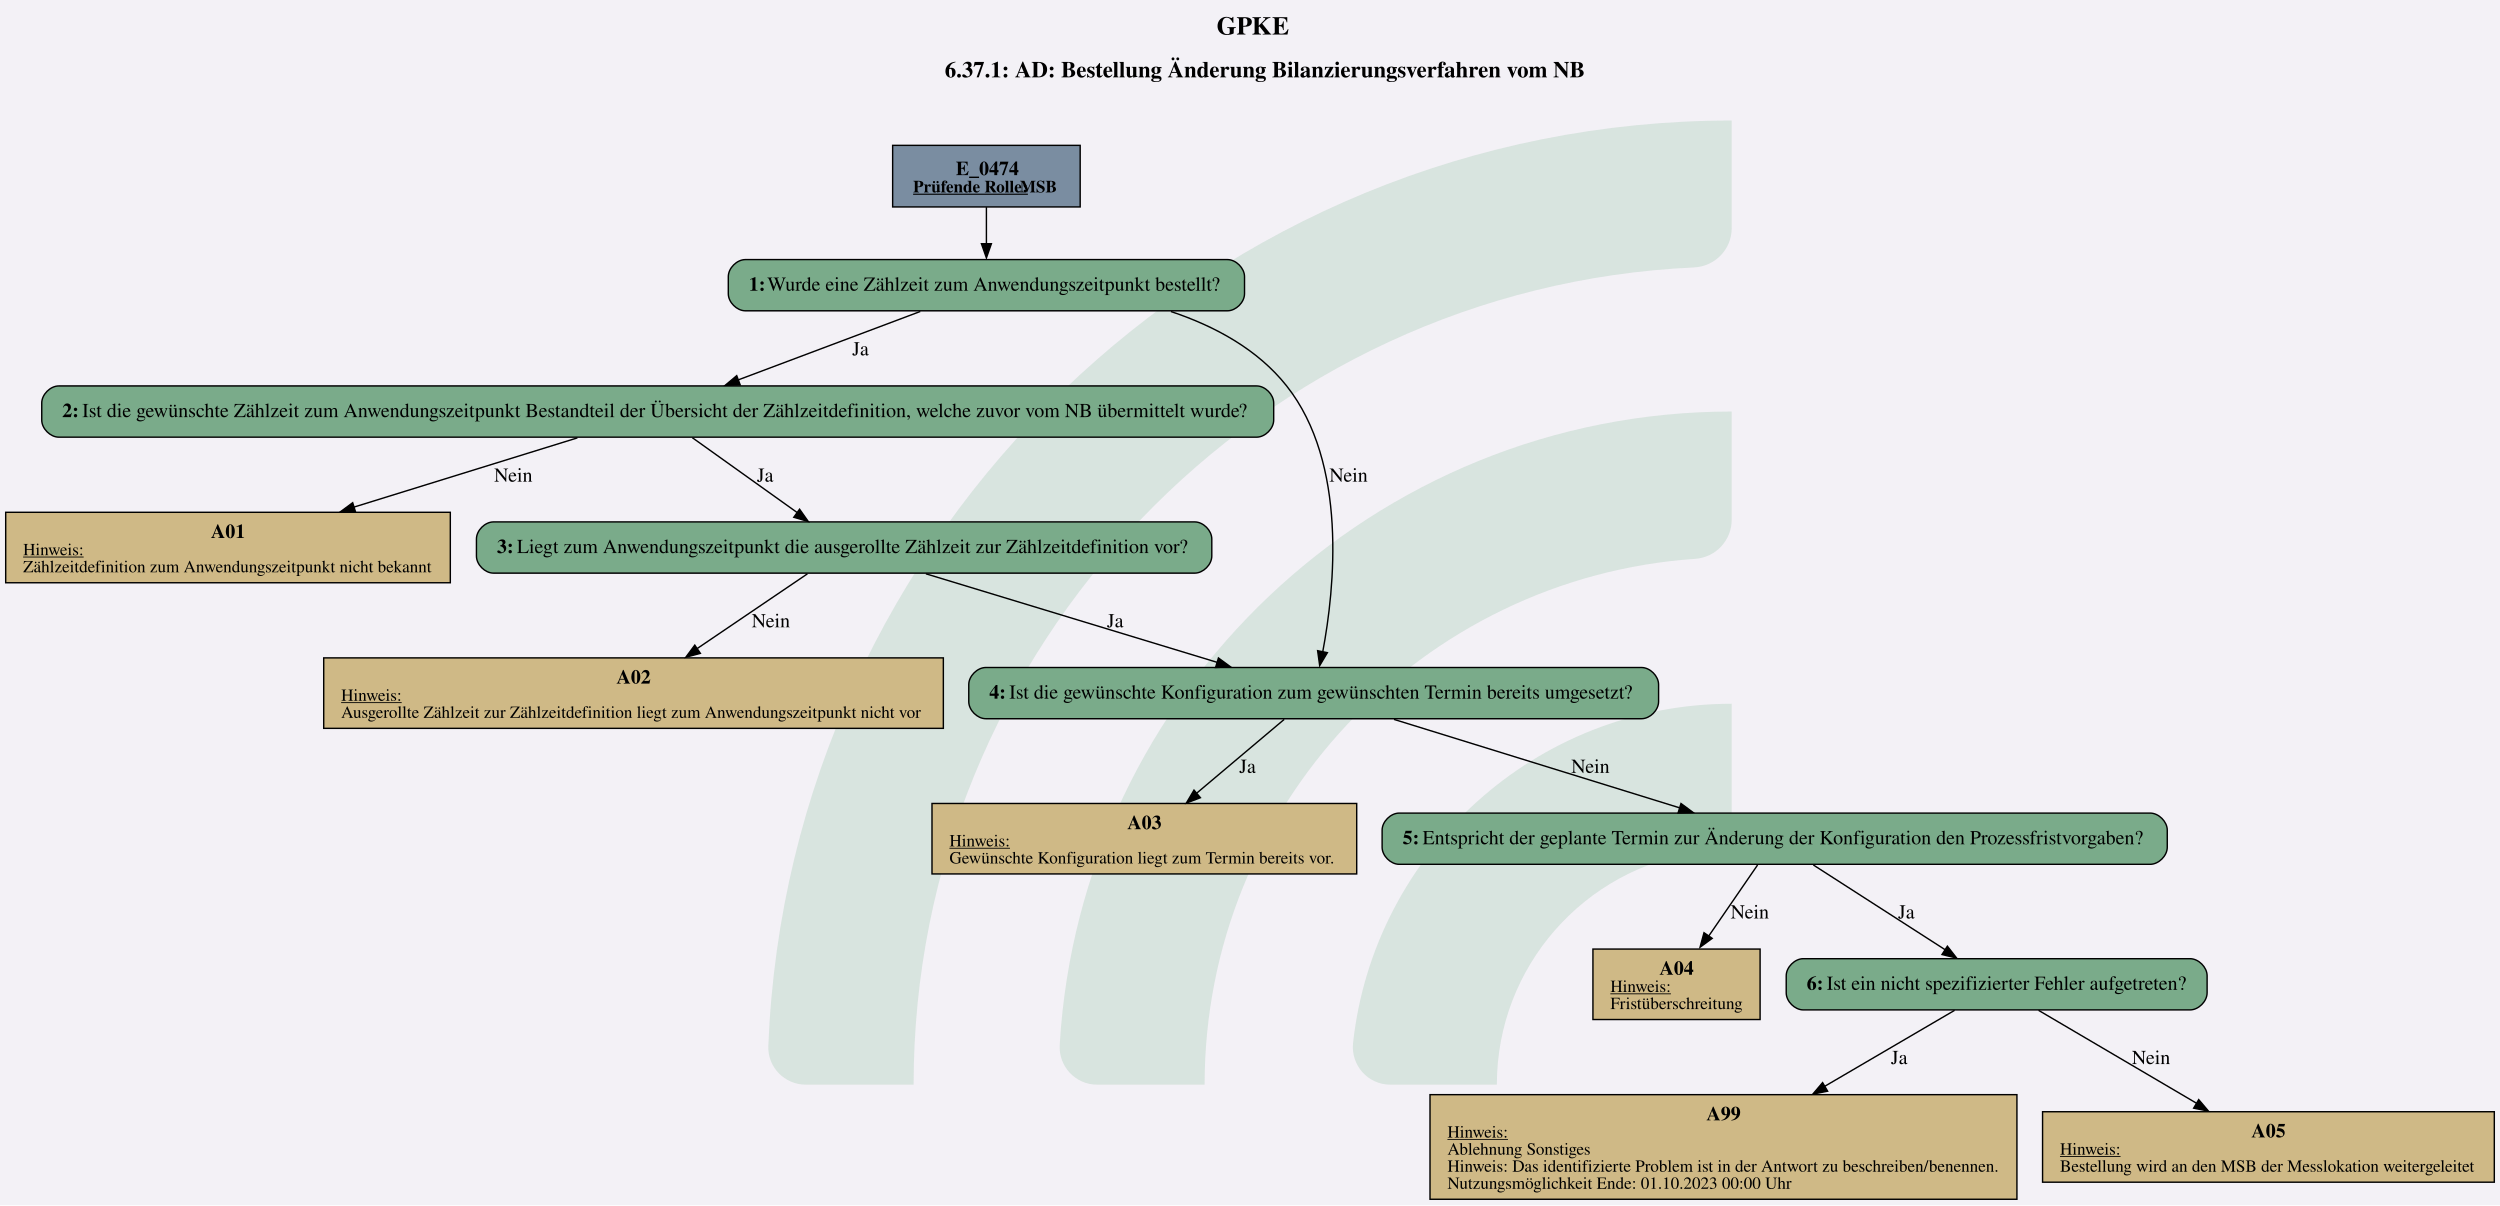
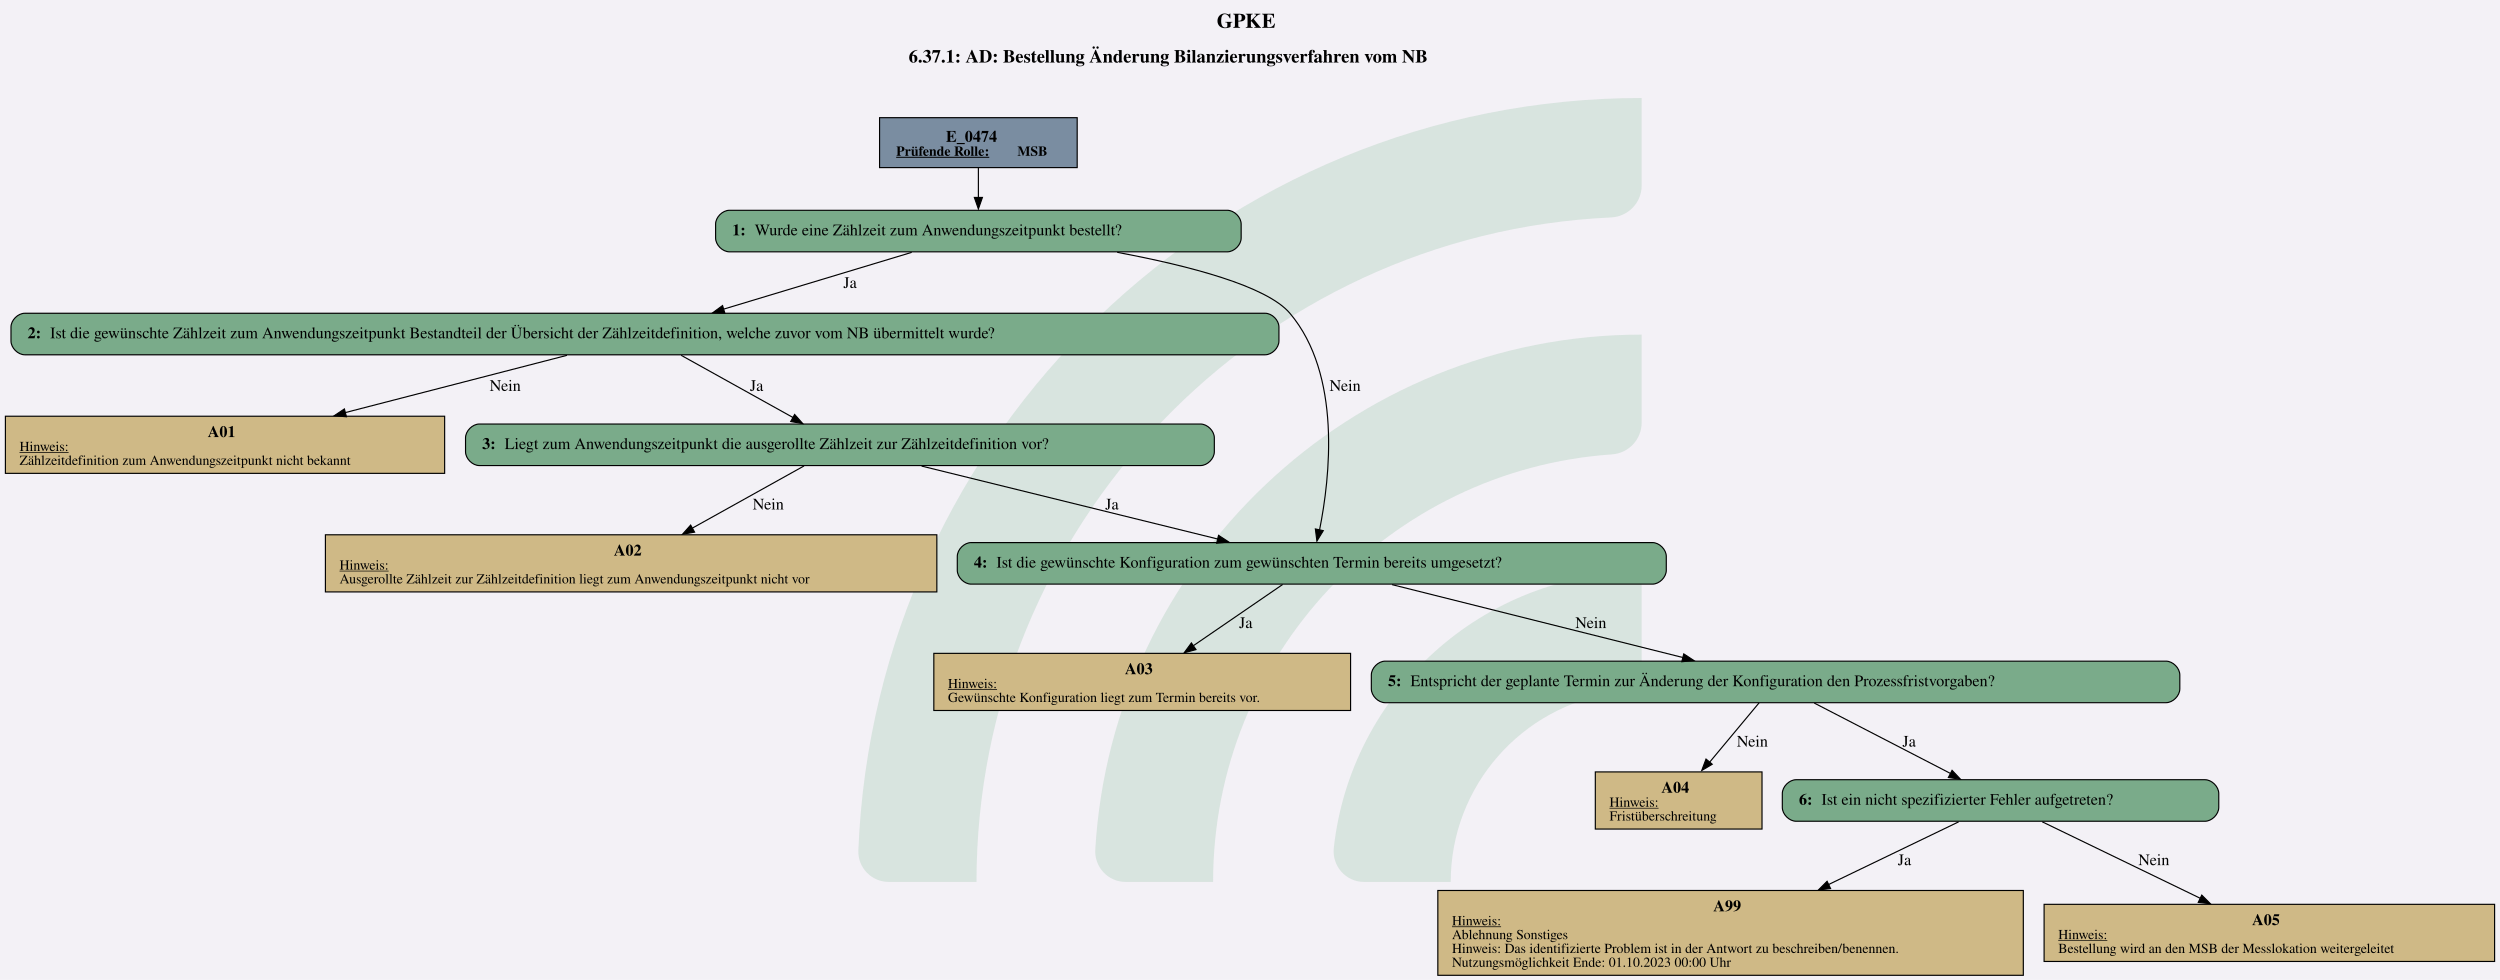
- <svg xmlns="http://www.w3.org/2000/svg" version="1.1" width="2342.667px" viewBox="0 0 2342.667 1129.333" height="1129.333px">
+ <svg xmlns="http://www.w3.org/2000/svg" version="1.1" width="2888.0px" viewBox="0 0 2888.0 1132.0" height="1132.0px">
  <g>
-     <svg version="1.1" width="2342.667px" viewBox="0 0 2342.667 1129.333" height="1129.333px">
-       <polygon fill="#f3f1f6" points="0,0 2342.667,0 2342.667,1129.333 0,1129.333" />
+     <svg version="1.1" width="2888.0px" viewBox="0 0 2888.0 1132.0" height="1132.0px">
+       <polygon fill="#f3f1f6" points="0,0 2888.0,0 2888.0,1132.0 0,1132.0" />
      <g>
-         <g transform="translate(719.9351, 112.9333) scale(1 1) translate(0, 0) scale(5.107541 5.107541) ">
+         <g transform="translate(991.5359, 113.2) scale(1 1) translate(0, 0) scale(5.119601 5.119601) ">
          <defs id="defs2">
            <clipPath clipPathUnits="userSpaceOnUse" id="clipPath23">
              <path d="M 0,568.156 H 579.236 V 0 H 0 Z" id="path21" />
            </clipPath>
          </defs>
          <g id="layer1" transform="translate(-16.54194,-55.30527)">
            <g id="g19" clip-path="url(#clipPath23)" transform="matrix(0.3527778,0,0,-0.3527778,0.01017023,243.7368)" style="opacity:0.2">
              <g id="g25" transform="translate(122.444,32.7195)">
                <path d="m 0,0 h -56.104 c -11,0 -19.898,9.123 -19.463,20.115 10.594,267.191 231.277,481.302 501.029,481.302 v -56.02 c 0,-10.98 -8.688,-19.892 -19.658,-20.393 C 180.29,414.697 0,228.005 0,0" style="fill:#6ead83;fill-opacity:1;fill-rule:nonzero;stroke:none" id="path27" />
              </g>
              <g id="g29" transform="translate(273.7828,32.7195)">
                <path d="m 0,0 h -55.926 c -11.228,0 -20.091,9.482 -19.435,20.69 10.744,183.439 163.389,329.388 349.485,329.388 v -56.263 c 0,-10.709 -8.273,-19.617 -18.957,-20.35 C 112.819,263.696 0,144.774 0,0" style="fill:#6ead83;fill-opacity:1;fill-rule:nonzero;stroke:none" id="path31" />
              </g>
              <g id="g33" transform="translate(425.7667,32.7195)">
                <path d="m 0,0 h -55.445 c -11.653,0 -20.604,10.17 -19.334,21.753 10.866,99.032 95.031,176.341 196.919,176.341 v -57.011 c 0,-10.046 -7.283,-18.755 -17.229,-20.165 C 45.688,112.522 0,61.497 0,0" style="fill:#6ead83;fill-opacity:1;fill-rule:nonzero;stroke:none" id="path35" />
              </g>
            </g>
          </g>
        </g>
-         <svg width="1757pt" height="847pt" viewBox="0.00 0.00 1756.98 846.68">
-           <g id="graph0" class="graph" transform="scale(1 1) rotate(0) translate(4 842.68)">
-             <text text-anchor="start" x="850.99" y="-818.58" font-family="Times,serif" font-weight="bold" font-size="18.00">GPKE</text>
-             <text text-anchor="start" x="659.99" y="-788.48" font-family="Times,serif" font-weight="bold" font-size="16.00">6.37.1: AD: Bestellung Änderung Bilanzierungsverfahren vom NB</text>
+         <svg width="2166pt" height="849pt" viewBox="0.00 0.00 2165.61 849.38">
+           <g id="graph0" class="graph" transform="scale(1 1) rotate(0) translate(4 845.38)">
+             <text text-anchor="start" x="1049.93" y="-821.28" font-family="Times,serif" font-weight="bold" font-size="18.00">GPKE</text>
+             <text text-anchor="start" x="782.93" y="-791.18" font-family="Times,serif" font-weight="bold" font-size="16.00">6.37.1: AD: Bestellung Änderung Bilanzierungsverfahren vom NB</text>
            <g id="node1" class="node">
-               <polygon fill="#7a8da1" stroke="black" points="755.14,-740.68 623.34,-740.68 623.34,-697.4 755.14,-697.4 755.14,-740.68" />
-               <text text-anchor="start" x="667.74" y="-719.74" font-family="Times,serif" font-weight="bold" font-size="14.00">E_0474</text>
-               <text text-anchor="start" x="637.74" y="-707.64" font-family="Times,serif" font-weight="bold" text-decoration="underline" font-size="12.00">Prüfende Rolle:</text>
-               <text text-anchor="start" x="712.74" y="-707.64" font-family="Times,serif" font-weight="bold" font-size="12.00"> MSB</text>
+               <polygon fill="#7a8da1" stroke="black" points="929.01,-743.38 757.72,-743.38 757.72,-700.1 929.01,-700.1 929.01,-743.38" />
+               <text text-anchor="start" x="815.24" y="-722.44" font-family="Times,serif" font-weight="bold" font-size="14.00">E_0474</text>
+               <text text-anchor="start" x="772.12" y="-710.34" font-family="Times,serif" font-weight="bold" text-decoration="underline" font-size="12.00">Prüfende Rolle:</text>
+               <text text-anchor="start" x="877.12" y="-710.34" font-family="Times,serif" font-weight="bold" font-size="12.00"> MSB</text>
            </g>
            <g id="node2" class="node">
-               <path fill="#7aab8a" stroke="black" d="M858.64,-660.4C858.64,-660.4 519.84,-660.4 519.84,-660.4 513.84,-660.4 507.84,-654.4 507.84,-648.4 507.84,-648.4 507.84,-636.4 507.84,-636.4 507.84,-630.4 513.84,-624.4 519.84,-624.4 519.84,-624.4 858.64,-624.4 858.64,-624.4 864.64,-624.4 870.64,-630.4 870.64,-636.4 870.64,-636.4 870.64,-648.4 870.64,-648.4 870.64,-654.4 864.64,-660.4 858.64,-660.4" />
-               <text text-anchor="start" x="522.24" y="-638.5" font-family="Times,serif" font-weight="bold" font-size="14.00">1: </text>
-               <text text-anchor="start" x="535.24" y="-638.5" font-family="Times,serif" font-size="14.00">Wurde eine Zählzeit zum Anwendungszeitpunkt bestellt?</text>
+               <path fill="#7aab8a" stroke="black" d="M1059.14,-663.1C1059.14,-663.1 627.59,-663.1 627.59,-663.1 621.59,-663.1 615.59,-657.1 615.59,-651.1 615.59,-651.1 615.59,-639.1 615.59,-639.1 615.59,-633.1 621.59,-627.1 627.59,-627.1 627.59,-627.1 1059.14,-627.1 1059.14,-627.1 1065.14,-627.1 1071.14,-633.1 1071.14,-639.1 1071.14,-639.1 1071.14,-651.1 1071.14,-651.1 1071.14,-657.1 1065.14,-663.1 1059.14,-663.1" />
+               <text text-anchor="start" x="629.99" y="-641.42" font-family="Times,serif" font-weight="bold" font-size="14.00">1: </text>
+               <text text-anchor="start" x="649.49" y="-641.42" font-family="Times,serif" font-size="14.00">Wurde eine Zählzeit zum Anwendungszeitpunkt bestellt?</text>
            </g>
            <g id="edge1" class="edge">
-               <path fill="none" stroke="black" d="M689.24,-697.25C689.24,-689.21 689.24,-679.89 689.24,-671.29" />
-               <polygon fill="black" stroke="black" points="692.74,-671.56 689.24,-661.56 685.74,-671.56 692.74,-671.56" />
+               <path fill="none" stroke="black" d="M843.37,-699.95C843.37,-691.91 843.37,-682.59 843.37,-673.99" />
+               <polygon fill="black" stroke="black" points="846.87,-674.26 843.37,-664.26 839.87,-674.26 846.87,-674.26" />
            </g>
            <g id="node3" class="node">
-               <path fill="#7aab8a" stroke="black" d="M879.14,-571.6C879.14,-571.6 37.34,-571.6 37.34,-571.6 31.34,-571.6 25.34,-565.6 25.34,-559.6 25.34,-559.6 25.34,-547.6 25.34,-547.6 25.34,-541.6 31.34,-535.6 37.34,-535.6 37.34,-535.6 879.14,-535.6 879.14,-535.6 885.14,-535.6 891.14,-541.6 891.14,-547.6 891.14,-547.6 891.14,-559.6 891.14,-559.6 891.14,-565.6 885.14,-571.6 879.14,-571.6" />
-               <text text-anchor="start" x="39.74" y="-549.7" font-family="Times,serif" font-weight="bold" font-size="14.00">2: </text>
-               <text text-anchor="start" x="53.74" y="-549.7" font-family="Times,serif" font-size="14.00">Ist die gewünschte Zählzeit zum Anwendungszeitpunkt Bestandteil der Übersicht der Zählzeitdefinition, welche zuvor vom NB übermittelt wurde?</text>
+               <path fill="#7aab8a" stroke="black" d="M1091.89,-573.85C1091.89,-573.85 16.84,-573.85 16.84,-573.85 10.84,-573.85 4.84,-567.85 4.84,-561.85 4.84,-561.85 4.84,-549.85 4.84,-549.85 4.84,-543.85 10.84,-537.85 16.84,-537.85 16.84,-537.85 1091.89,-537.85 1091.89,-537.85 1097.89,-537.85 1103.89,-543.85 1103.89,-549.85 1103.89,-549.85 1103.89,-561.85 1103.89,-561.85 1103.89,-567.85 1097.89,-573.85 1091.89,-573.85" />
+               <text text-anchor="start" x="19.24" y="-552.17" font-family="Times,serif" font-weight="bold" font-size="14.00">2: </text>
+               <text text-anchor="start" x="38.74" y="-552.17" font-family="Times,serif" font-size="14.00">Ist die gewünschte Zählzeit zum Anwendungszeitpunkt Bestandteil der Übersicht der Zählzeitdefinition, welche zuvor vom NB übermittelt wurde?</text>
            </g>
            <g id="edge3" class="edge">
-               <path fill="none" stroke="black" d="M642.77,-623.94C605.88,-610.08 554.16,-590.64 514.85,-575.87" />
-               <polygon fill="black" stroke="black" points="516.23,-572.27 505.63,-572.03 513.76,-578.83 516.23,-572.27" />
-               <text text-anchor="middle" x="600.74" y="-593.1" font-family="Times,serif" font-size="14.00">Ja</text>
+               <path fill="none" stroke="black" d="M785.58,-626.65C738.52,-612.45 671.99,-592.36 622.37,-577.38" />
+               <polygon fill="black" stroke="black" points="623.64,-573.81 613.05,-574.27 621.62,-580.51 623.64,-573.81" />
+               <text text-anchor="middle" x="732.12" y="-595.8" font-family="Times,serif" font-size="14.00">Ja</text>
            </g>
            <g id="node7" class="node">
-               <path fill="#7aab8a" stroke="black" d="M1149.64,-373.72C1149.64,-373.72 688.84,-373.72 688.84,-373.72 682.84,-373.72 676.84,-367.72 676.84,-361.72 676.84,-361.72 676.84,-349.72 676.84,-349.72 676.84,-343.72 682.84,-337.72 688.84,-337.72 688.84,-337.72 1149.64,-337.72 1149.64,-337.72 1155.64,-337.72 1161.64,-343.72 1161.64,-349.72 1161.64,-349.72 1161.64,-361.72 1161.64,-361.72 1161.64,-367.72 1155.64,-373.72 1149.64,-373.72" />
-               <text text-anchor="start" x="691.24" y="-351.82" font-family="Times,serif" font-weight="bold" font-size="14.00">4: </text>
-               <text text-anchor="start" x="705.24" y="-351.82" font-family="Times,serif" font-size="14.00">Ist die gewünschte Konfiguration zum gewünschten Termin bereits umgesetzt?</text>
+               <path fill="#7aab8a" stroke="black" d="M1427.64,-375.07C1427.64,-375.07 837.09,-375.07 837.09,-375.07 831.09,-375.07 825.09,-369.07 825.09,-363.07 825.09,-363.07 825.09,-351.07 825.09,-351.07 825.09,-345.07 831.09,-339.07 837.09,-339.07 837.09,-339.07 1427.64,-339.07 1427.64,-339.07 1433.64,-339.07 1439.64,-345.07 1439.64,-351.07 1439.64,-351.07 1439.64,-363.07 1439.64,-363.07 1439.64,-369.07 1433.64,-375.07 1427.64,-375.07" />
+               <text text-anchor="start" x="839.49" y="-353.39" font-family="Times,serif" font-weight="bold" font-size="14.00">4: </text>
+               <text text-anchor="start" x="858.99" y="-353.39" font-family="Times,serif" font-size="14.00">Ist die gewünschte Konfiguration zum gewünschten Termin bereits umgesetzt?</text>
            </g>
            <g id="edge2" class="edge">
-               <path fill="none" stroke="black" d="M818.92,-623.9C849.96,-613.55 879.94,-597.24 900.24,-571.6 943.23,-517.31 934.03,-429.34 925.6,-384.67" />
-               <polygon fill="black" stroke="black" points="928.87,-384.15 923.46,-375.04 922.01,-385.54 928.87,-384.15" />
-               <text text-anchor="middle" x="943.74" y="-504.3" font-family="Times,serif" font-size="14.00">Nein</text>
+               <path fill="none" stroke="black" d="M963.72,-626.66C1026.11,-615.01 1093.39,-597.47 1113.37,-573.85 1158.38,-520.62 1148.17,-431.35 1139.11,-386.13" />
+               <polygon fill="black" stroke="black" points="1142.32,-385.42 1136.8,-376.38 1135.47,-386.89 1142.32,-385.42" />
+               <text text-anchor="middle" x="1161.24" y="-506.55" font-family="Times,serif" font-size="14.00">Nein</text>
            </g>
            <g id="node4" class="node">
-               <polygon fill="#cfb986" stroke="black" points="312.48,-482.8 0,-482.8 0,-433.28 312.48,-433.28 312.48,-482.8" />
-               <text text-anchor="start" x="144.24" y="-464.74" font-family="Times,serif" font-weight="bold" font-size="14.00">A01</text>
-               <text text-anchor="start" x="12.24" y="-452.64" font-family="Times,serif" text-decoration="underline" font-size="12.00">Hinweis:</text>
-               <text text-anchor="start" x="12.24" y="-440.64" font-family="Times,serif" font-size="12.00">Zählzeitdefinition zum Anwendungszeitpunkt nicht bekannt</text>
+               <polygon fill="#cfb986" stroke="black" points="380.73,-484.6 0,-484.6 0,-435.08 380.73,-435.08 380.73,-484.6" />
+               <text text-anchor="start" x="175.37" y="-466.54" font-family="Times,serif" font-weight="bold" font-size="14.00">A01</text>
+               <text text-anchor="start" x="12.24" y="-454.44" font-family="Times,serif" text-decoration="underline" font-size="12.00">Hinweis:</text>
+               <text text-anchor="start" x="12.24" y="-442.44" font-family="Times,serif" font-size="12.00">Zählzeitdefinition zum Anwendungszeitpunkt nicht bekannt</text>
            </g>
            <g id="edge4" class="edge">
-               <path fill="none" stroke="black" d="M401.79,-535.11C357.63,-521.43 295.41,-502.16 244.66,-486.43" />
-               <polygon fill="black" stroke="black" points="245.93,-482.85 235.34,-483.24 243.86,-489.54 245.93,-482.85" />
-               <text text-anchor="middle" x="356.74" y="-504.3" font-family="Times,serif" font-size="14.00">Nein</text>
+               <path fill="none" stroke="black" d="M486.75,-537.39C432.82,-523.46 356.35,-503.71 294.59,-487.76" />
+               <polygon fill="black" stroke="black" points="295.59,-484.14 285.03,-485.03 293.84,-490.92 295.59,-484.14" />
+               <text text-anchor="middle" x="433.24" y="-506.55" font-family="Times,serif" font-size="14.00">Nein</text>
            </g>
            <g id="node5" class="node">
-               <path fill="#7aab8a" stroke="black" d="M835.64,-476.04C835.64,-476.04 342.84,-476.04 342.84,-476.04 336.84,-476.04 330.84,-470.04 330.84,-464.04 330.84,-464.04 330.84,-452.04 330.84,-452.04 330.84,-446.04 336.84,-440.04 342.84,-440.04 342.84,-440.04 835.64,-440.04 835.64,-440.04 841.64,-440.04 847.64,-446.04 847.64,-452.04 847.64,-452.04 847.64,-464.04 847.64,-464.04 847.64,-470.04 841.64,-476.04 835.64,-476.04" />
-               <text text-anchor="start" x="345.24" y="-454.14" font-family="Times,serif" font-weight="bold" font-size="14.00">3: </text>
-               <text text-anchor="start" x="359.24" y="-454.14" font-family="Times,serif" font-size="14.00">Liegt zum Anwendungszeitpunkt die ausgerollte Zählzeit zur Zählzeitdefinition vor?</text>
+               <path fill="#7aab8a" stroke="black" d="M1035.89,-477.84C1035.89,-477.84 410.84,-477.84 410.84,-477.84 404.84,-477.84 398.84,-471.84 398.84,-465.84 398.84,-465.84 398.84,-453.84 398.84,-453.84 398.84,-447.84 404.84,-441.84 410.84,-441.84 410.84,-441.84 1035.89,-441.84 1035.89,-441.84 1041.89,-441.84 1047.89,-447.84 1047.89,-453.84 1047.89,-453.84 1047.89,-465.84 1047.89,-465.84 1047.89,-471.84 1041.89,-477.84 1035.89,-477.84" />
+               <text text-anchor="start" x="413.24" y="-456.16" font-family="Times,serif" font-weight="bold" font-size="14.00">3: </text>
+               <text text-anchor="start" x="432.74" y="-456.16" font-family="Times,serif" font-size="14.00">Liegt zum Anwendungszeitpunkt die ausgerollte Zählzeit zur Zählzeitdefinition vor?</text>
            </g>
            <g id="edge5" class="edge">
-               <path fill="none" stroke="black" d="M482.57,-535.22C503.35,-520.39 533.41,-498.92 556.33,-482.55" />
-               <polygon fill="black" stroke="black" points="557.93,-484.99 564.04,-476.33 553.87,-479.29 557.93,-484.99" />
-               <text text-anchor="middle" x="533.74" y="-504.3" font-family="Times,serif" font-size="14.00">Ja</text>
+               <path fill="none" stroke="black" d="M585.76,-537.39C613.15,-522.15 653.06,-499.95 682.85,-483.38" />
+               <polygon fill="black" stroke="black" points="684.1,-486.13 691.14,-478.21 680.7,-480.01 684.1,-486.13" />
+               <text text-anchor="middle" x="651.12" y="-506.55" font-family="Times,serif" font-size="14.00">Ja</text>
            </g>
            <g id="node6" class="node">
-               <polygon fill="#cfb986" stroke="black" points="658.98,-380.48 223.5,-380.48 223.5,-330.96 658.98,-330.96 658.98,-380.48" />
-               <text text-anchor="start" x="429.24" y="-362.42" font-family="Times,serif" font-weight="bold" font-size="14.00">A02</text>
-               <text text-anchor="start" x="235.74" y="-350.32" font-family="Times,serif" text-decoration="underline" font-size="12.00">Hinweis:</text>
-               <text text-anchor="start" x="235.74" y="-338.32" font-family="Times,serif" font-size="12.00">Ausgerollte Zählzeit zur Zählzeitdefinition liegt zum Anwendungszeitpunkt nicht vor</text>
+               <polygon fill="#cfb986" stroke="black" points="807.36,-381.83 277.38,-381.83 277.38,-332.31 807.36,-332.31 807.36,-381.83" />
+               <text text-anchor="start" x="527.37" y="-363.77" font-family="Times,serif" font-weight="bold" font-size="14.00">A02</text>
+               <text text-anchor="start" x="289.62" y="-351.67" font-family="Times,serif" text-decoration="underline" font-size="12.00">Hinweis:</text>
+               <text text-anchor="start" x="289.62" y="-339.67" font-family="Times,serif" font-size="12.00">Ausgerollte Zählzeit zur Zählzeitdefinition liegt zum Anwendungszeitpunkt nicht vor</text>
            </g>
            <g id="edge6" class="edge">
-               <path fill="none" stroke="black" d="M563.46,-439.57C542.14,-425.12 511.37,-404.26 486.04,-387.09" />
-               <polygon fill="black" stroke="black" points="488.22,-383.66 477.98,-380.94 484.29,-389.45 488.22,-383.66" />
-               <text text-anchor="middle" x="537.74" y="-401.98" font-family="Times,serif" font-size="14.00">Nein</text>
+               <path fill="none" stroke="black" d="M692.25,-441.52C665.69,-426.73 626.9,-405.13 595.44,-387.62" />
+               <polygon fill="black" stroke="black" points="597.37,-384.13 586.93,-382.33 593.97,-390.25 597.37,-384.13" />
+               <text text-anchor="middle" x="661.24" y="-403.78" font-family="Times,serif" font-size="14.00">Nein</text>
            </g>
            <g id="edge7" class="edge">
-               <path fill="none" stroke="black" d="M646.72,-439.57C703.8,-422.21 791.29,-395.62 851.67,-377.26" />
-               <polygon fill="black" stroke="black" points="852.31,-380.42 860.86,-374.16 850.28,-373.72 852.31,-380.42" />
-               <text text-anchor="middle" x="779.74" y="-401.98" font-family="Times,serif" font-size="14.00">Ja</text>
+               <path fill="none" stroke="black" d="M794.14,-441.4C865.65,-423.78 976.02,-396.59 1051.08,-378.1" />
+               <polygon fill="black" stroke="black" points="1051.56,-381.34 1060.43,-375.55 1049.88,-374.54 1051.56,-381.34" />
+               <text text-anchor="middle" x="959.12" y="-403.78" font-family="Times,serif" font-size="14.00">Ja</text>
            </g>
            <g id="node8" class="node">
-               <polygon fill="#cfb986" stroke="black" points="949.48,-278.16 651,-278.16 651,-228.64 949.48,-228.64 949.48,-278.16" />
-               <text text-anchor="start" x="788.24" y="-260.1" font-family="Times,serif" font-weight="bold" font-size="14.00">A03</text>
-               <text text-anchor="start" x="663.24" y="-248" font-family="Times,serif" text-decoration="underline" font-size="12.00">Hinweis:</text>
-               <text text-anchor="start" x="663.24" y="-236" font-family="Times,serif" font-size="12.00">Gewünschte Konfiguration liegt zum Termin bereits vor.</text>
+               <polygon fill="#cfb986" stroke="black" points="1165.98,-279.06 804.75,-279.06 804.75,-229.54 1165.98,-229.54 1165.98,-279.06" />
+               <text text-anchor="start" x="970.37" y="-261" font-family="Times,serif" font-weight="bold" font-size="14.00">A03</text>
+               <text text-anchor="start" x="816.99" y="-248.9" font-family="Times,serif" text-decoration="underline" font-size="12.00">Hinweis:</text>
+               <text text-anchor="start" x="816.99" y="-236.9" font-family="Times,serif" font-size="12.00">Gewünschte Konfiguration liegt zum Termin bereits vor.</text>
            </g>
            <g id="edge9" class="edge">
-               <path fill="none" stroke="black" d="M898.51,-337.25C881.61,-323 857.33,-302.53 837.13,-285.5" />
-               <polygon fill="black" stroke="black" points="839.65,-282.21 829.75,-278.44 835.14,-287.56 839.65,-282.21" />
-               <text text-anchor="middle" x="872.74" y="-299.66" font-family="Times,serif" font-size="14.00">Ja</text>
+               <path fill="none" stroke="black" d="M1107.09,-338.75C1085.89,-324.21 1055.1,-303.11 1029.8,-285.76" />
+               <polygon fill="black" stroke="black" points="1031.98,-282.32 1021.75,-279.56 1028.02,-288.1 1031.98,-282.32" />
+               <text text-anchor="middle" x="1075.12" y="-301.01" font-family="Times,serif" font-size="14.00">Ja</text>
            </g>
            <g id="node9" class="node">
-               <path fill="#7aab8a" stroke="black" d="M1507.14,-271.4C1507.14,-271.4 979.34,-271.4 979.34,-271.4 973.34,-271.4 967.34,-265.4 967.34,-259.4 967.34,-259.4 967.34,-247.4 967.34,-247.4 967.34,-241.4 973.34,-235.4 979.34,-235.4 979.34,-235.4 1507.14,-235.4 1507.14,-235.4 1513.14,-235.4 1519.14,-241.4 1519.14,-247.4 1519.14,-247.4 1519.14,-259.4 1519.14,-259.4 1519.14,-265.4 1513.14,-271.4 1507.14,-271.4" />
-               <text text-anchor="start" x="981.74" y="-249.5" font-family="Times,serif" font-weight="bold" font-size="14.00">5: </text>
-               <text text-anchor="start" x="995.74" y="-249.5" font-family="Times,serif" font-size="14.00">Entspricht der geplante Termin zur Änderung der Konfiguration den Prozessfristvorgaben?</text>
+               <path fill="#7aab8a" stroke="black" d="M1872.76,-272.3C1872.76,-272.3 1195.97,-272.3 1195.97,-272.3 1189.97,-272.3 1183.97,-266.3 1183.97,-260.3 1183.97,-260.3 1183.97,-248.3 1183.97,-248.3 1183.97,-242.3 1189.97,-236.3 1195.97,-236.3 1195.97,-236.3 1872.76,-236.3 1872.76,-236.3 1878.76,-236.3 1884.76,-242.3 1884.76,-248.3 1884.76,-248.3 1884.76,-260.3 1884.76,-260.3 1884.76,-266.3 1878.76,-272.3 1872.76,-272.3" />
+               <text text-anchor="start" x="1198.37" y="-250.62" font-family="Times,serif" font-weight="bold" font-size="14.00">5: </text>
+               <text text-anchor="start" x="1217.87" y="-250.62" font-family="Times,serif" font-size="14.00">Entspricht der geplante Termin zur Änderung der Konfiguration den Prozessfristvorgaben?</text>
            </g>
            <g id="edge8" class="edge">
-               <path fill="none" stroke="black" d="M975.68,-337.25C1031.61,-319.93 1117.27,-293.41 1176.53,-275.06" />
-               <polygon fill="black" stroke="black" points="1177.39,-278.14 1185.91,-271.84 1175.32,-271.46 1177.39,-278.14" />
-               <text text-anchor="middle" x="1113.74" y="-299.66" font-family="Times,serif" font-size="14.00">Nein</text>
+               <path fill="none" stroke="black" d="M1201.93,-338.63C1272.08,-321.05 1380.25,-293.93 1454.02,-275.44" />
+               <polygon fill="black" stroke="black" points="1454.79,-278.6 1463.64,-272.78 1453.09,-271.81 1454.79,-278.6" />
+               <text text-anchor="middle" x="1374.24" y="-301.01" font-family="Times,serif" font-size="14.00">Nein</text>
            </g>
            <g id="node10" class="node">
-               <polygon fill="#cfb986" stroke="black" points="1232.98,-175.84 1115.5,-175.84 1115.5,-126.32 1232.98,-126.32 1232.98,-175.84" />
-               <text text-anchor="start" x="1162.24" y="-157.78" font-family="Times,serif" font-weight="bold" font-size="14.00">A04</text>
-               <text text-anchor="start" x="1127.74" y="-145.68" font-family="Times,serif" text-decoration="underline" font-size="12.00">Hinweis:</text>
-               <text text-anchor="start" x="1127.74" y="-133.68" font-family="Times,serif" font-size="12.00">Fristüberschreitung</text>
+               <polygon fill="#cfb986" stroke="black" points="1522.61,-176.29 1378.12,-176.29 1378.12,-126.77 1522.61,-126.77 1522.61,-176.29" />
+               <text text-anchor="start" x="1435.37" y="-158.23" font-family="Times,serif" font-weight="bold" font-size="14.00">A04</text>
+               <text text-anchor="start" x="1390.37" y="-146.13" font-family="Times,serif" text-decoration="underline" font-size="12.00">Hinweis:</text>
+               <text text-anchor="start" x="1390.37" y="-134.13" font-family="Times,serif" font-size="12.00">Fristüberschreitung</text>
            </g>
            <g id="edge10" class="edge">
-               <path fill="none" stroke="black" d="M1231.22,-234.93C1221.77,-221.19 1208.34,-201.66 1196.89,-185.01" />
-               <polygon fill="black" stroke="black" points="1199.32,-183.37 1190.77,-177.12 1193.56,-187.34 1199.32,-183.37" />
-               <text text-anchor="middle" x="1225.74" y="-197.34" font-family="Times,serif" font-size="14.00">Nein</text>
+               <path fill="none" stroke="black" d="M1520.12,-236.21C1508.37,-222.11 1491.38,-201.74 1477.11,-184.62" />
+               <polygon fill="black" stroke="black" points="1479.45,-182.96 1470.36,-177.52 1474.08,-187.44 1479.45,-182.96" />
+               <text text-anchor="middle" x="1514.24" y="-198.24" font-family="Times,serif" font-size="14.00">Nein</text>
            </g>
            <g id="node11" class="node">
-               <path fill="#7aab8a" stroke="black" d="M1535.14,-169.08C1535.14,-169.08 1263.34,-169.08 1263.34,-169.08 1257.34,-169.08 1251.34,-163.08 1251.34,-157.08 1251.34,-157.08 1251.34,-145.08 1251.34,-145.08 1251.34,-139.08 1257.34,-133.08 1263.34,-133.08 1263.34,-133.08 1535.14,-133.08 1535.14,-133.08 1541.14,-133.08 1547.14,-139.08 1547.14,-145.08 1547.14,-145.08 1547.14,-157.08 1547.14,-157.08 1547.14,-163.08 1541.14,-169.08 1535.14,-169.08" />
-               <text text-anchor="start" x="1265.74" y="-147.18" font-family="Times,serif" font-weight="bold" font-size="14.00">6: </text>
-               <text text-anchor="start" x="1279.74" y="-147.18" font-family="Times,serif" font-size="14.00">Ist ein nicht spezifizierter Fehler aufgetreten?</text>
+               <path fill="#7aab8a" stroke="black" d="M1906.52,-169.53C1906.52,-169.53 1552.21,-169.53 1552.21,-169.53 1546.21,-169.53 1540.21,-163.53 1540.21,-157.53 1540.21,-157.53 1540.21,-145.53 1540.21,-145.53 1540.21,-139.53 1546.21,-133.53 1552.21,-133.53 1552.21,-133.53 1906.52,-133.53 1906.52,-133.53 1912.52,-133.53 1918.52,-139.53 1918.52,-145.53 1918.52,-145.53 1918.52,-157.53 1918.52,-157.53 1918.52,-163.53 1912.52,-169.53 1906.52,-169.53" />
+               <text text-anchor="start" x="1554.62" y="-147.85" font-family="Times,serif" font-weight="bold" font-size="14.00">6: </text>
+               <text text-anchor="start" x="1574.12" y="-147.85" font-family="Times,serif" font-size="14.00">Ist ein nicht spezifizierter Fehler aufgetreten?</text>
            </g>
            <g id="edge11" class="edge">
-               <path fill="none" stroke="black" d="M1270.41,-234.93C1296.06,-218.43 1334.69,-193.59 1362.96,-175.41" />
-               <polygon fill="black" stroke="black" points="1364.6,-177.87 1371.12,-169.52 1360.81,-171.99 1364.6,-177.87" />
-               <text text-anchor="middle" x="1335.74" y="-197.34" font-family="Times,serif" font-size="14.00">Ja</text>
+               <path fill="none" stroke="black" d="M1567.89,-235.98C1600.53,-219.11 1650.32,-193.38 1685.97,-174.95" />
+               <polygon fill="black" stroke="black" points="1687.35,-177.66 1694.63,-169.96 1684.14,-171.45 1687.35,-177.66" />
+               <text text-anchor="middle" x="1650.12" y="-198.24" font-family="Times,serif" font-size="14.00">Ja</text>
            </g>
            <g id="node12" class="node">
-               <polygon fill="#cfb986" stroke="black" points="1413.48,-73.52 1001,-73.52 1001,0 1413.48,0 1413.48,-73.52" />
-               <text text-anchor="start" x="1195.24" y="-55.46" font-family="Times,serif" font-weight="bold" font-size="14.00">A99</text>
-               <text text-anchor="start" x="1013.24" y="-43.36" font-family="Times,serif" text-decoration="underline" font-size="12.00">Hinweis:</text>
-               <text text-anchor="start" x="1013.24" y="-31.36" font-family="Times,serif" font-size="12.00">Ablehnung Sonstiges</text>
-               <text text-anchor="start" x="1013.24" y="-19.36" font-family="Times,serif" font-size="12.00">Hinweis: Das identifizierte Problem ist in der Antwort zu beschreiben/benennen.</text>
-               <text text-anchor="start" x="1013.24" y="-7.36" font-family="Times,serif" font-size="12.00">Nutzungsmöglichkeit Ende: 01.10.2023 00:00 Uhr</text>
+               <polygon fill="#cfb986" stroke="black" points="1749.11,-73.52 1241.62,-73.52 1241.62,0 1749.11,0 1749.11,-73.52" />
+               <text text-anchor="start" x="1480.37" y="-55.46" font-family="Times,serif" font-weight="bold" font-size="14.00">A99</text>
+               <text text-anchor="start" x="1253.87" y="-43.36" font-family="Times,serif" text-decoration="underline" font-size="12.00">Hinweis:</text>
+               <text text-anchor="start" x="1253.87" y="-31.36" font-family="Times,serif" font-size="12.00">Ablehnung Sonstiges</text>
+               <text text-anchor="start" x="1253.87" y="-19.36" font-family="Times,serif" font-size="12.00">Hinweis: Das identifizierte Problem ist in der Antwort zu beschreiben/benennen.</text>
+               <text text-anchor="start" x="1253.87" y="-7.36" font-family="Times,serif" font-size="12.00">Nutzungsmöglichkeit Ende: 01.10.2023 00:00 Uhr</text>
            </g>
            <g id="edge12" class="edge">
-               <path fill="none" stroke="black" d="M1369.66,-132.78C1345.34,-118.55 1309.87,-97.8 1278.28,-79.32" />
-               <polygon fill="black" stroke="black" points="1280.45,-75.95 1270.05,-73.92 1276.91,-81.99 1280.45,-75.95" />
-               <text text-anchor="middle" x="1330.74" y="-95.02" font-family="Times,serif" font-size="14.00">Ja</text>
+               <path fill="none" stroke="black" d="M1693.06,-133.03C1663,-118.55 1619.09,-97.38 1580.28,-78.68" />
+               <polygon fill="black" stroke="black" points="1582.06,-75.17 1571.53,-73.98 1579.02,-81.48 1582.06,-75.17" />
+               <text text-anchor="middle" x="1646.12" y="-95.47" font-family="Times,serif" font-size="14.00">Ja</text>
            </g>
            <g id="node13" class="node">
-               <polygon fill="#cfb986" stroke="black" points="1748.98,-61.52 1431.5,-61.52 1431.5,-12 1748.98,-12 1748.98,-61.52" />
-               <text text-anchor="start" x="1578.24" y="-43.46" font-family="Times,serif" font-weight="bold" font-size="14.00">A05</text>
-               <text text-anchor="start" x="1443.74" y="-31.36" font-family="Times,serif" text-decoration="underline" font-size="12.00">Hinweis:</text>
-               <text text-anchor="start" x="1443.74" y="-19.36" font-family="Times,serif" font-size="12.00">Bestellung wird an den MSB der Messlokation weitergeleitet</text>
+               <polygon fill="#cfb986" stroke="black" points="2157.61,-61.52 1767.12,-61.52 1767.12,-12 2157.61,-12 2157.61,-61.52" />
+               <text text-anchor="start" x="1947.37" y="-43.46" font-family="Times,serif" font-weight="bold" font-size="14.00">A05</text>
+               <text text-anchor="start" x="1779.37" y="-31.36" font-family="Times,serif" text-decoration="underline" font-size="12.00">Hinweis:</text>
+               <text text-anchor="start" x="1779.37" y="-19.36" font-family="Times,serif" font-size="12.00">Bestellung wird an den MSB der Messlokation weitergeleitet</text>
            </g>
            <g id="edge13" class="edge">
-               <path fill="none" stroke="black" d="M1428.67,-132.78C1458.25,-115.38 1504.43,-88.22 1539.86,-67.39" />
-               <polygon fill="black" stroke="black" points="1541.23,-70.05 1548.08,-61.97 1537.68,-64.02 1541.23,-70.05" />
-               <text text-anchor="middle" x="1507.74" y="-95.02" font-family="Times,serif" font-size="14.00">Nein</text>
+               <path fill="none" stroke="black" d="M1765.52,-133.03C1802.04,-115.36 1859.11,-87.74 1902.41,-66.78" />
+               <polygon fill="black" stroke="black" points="1903.79,-69.51 1911.27,-62.01 1900.74,-63.21 1903.79,-69.51" />
+               <text text-anchor="middle" x="1862.24" y="-95.47" font-family="Times,serif" font-size="14.00">Nein</text>
            </g>
          </g>
        </svg>
      </g>
    </svg>
  </g>
</svg>
